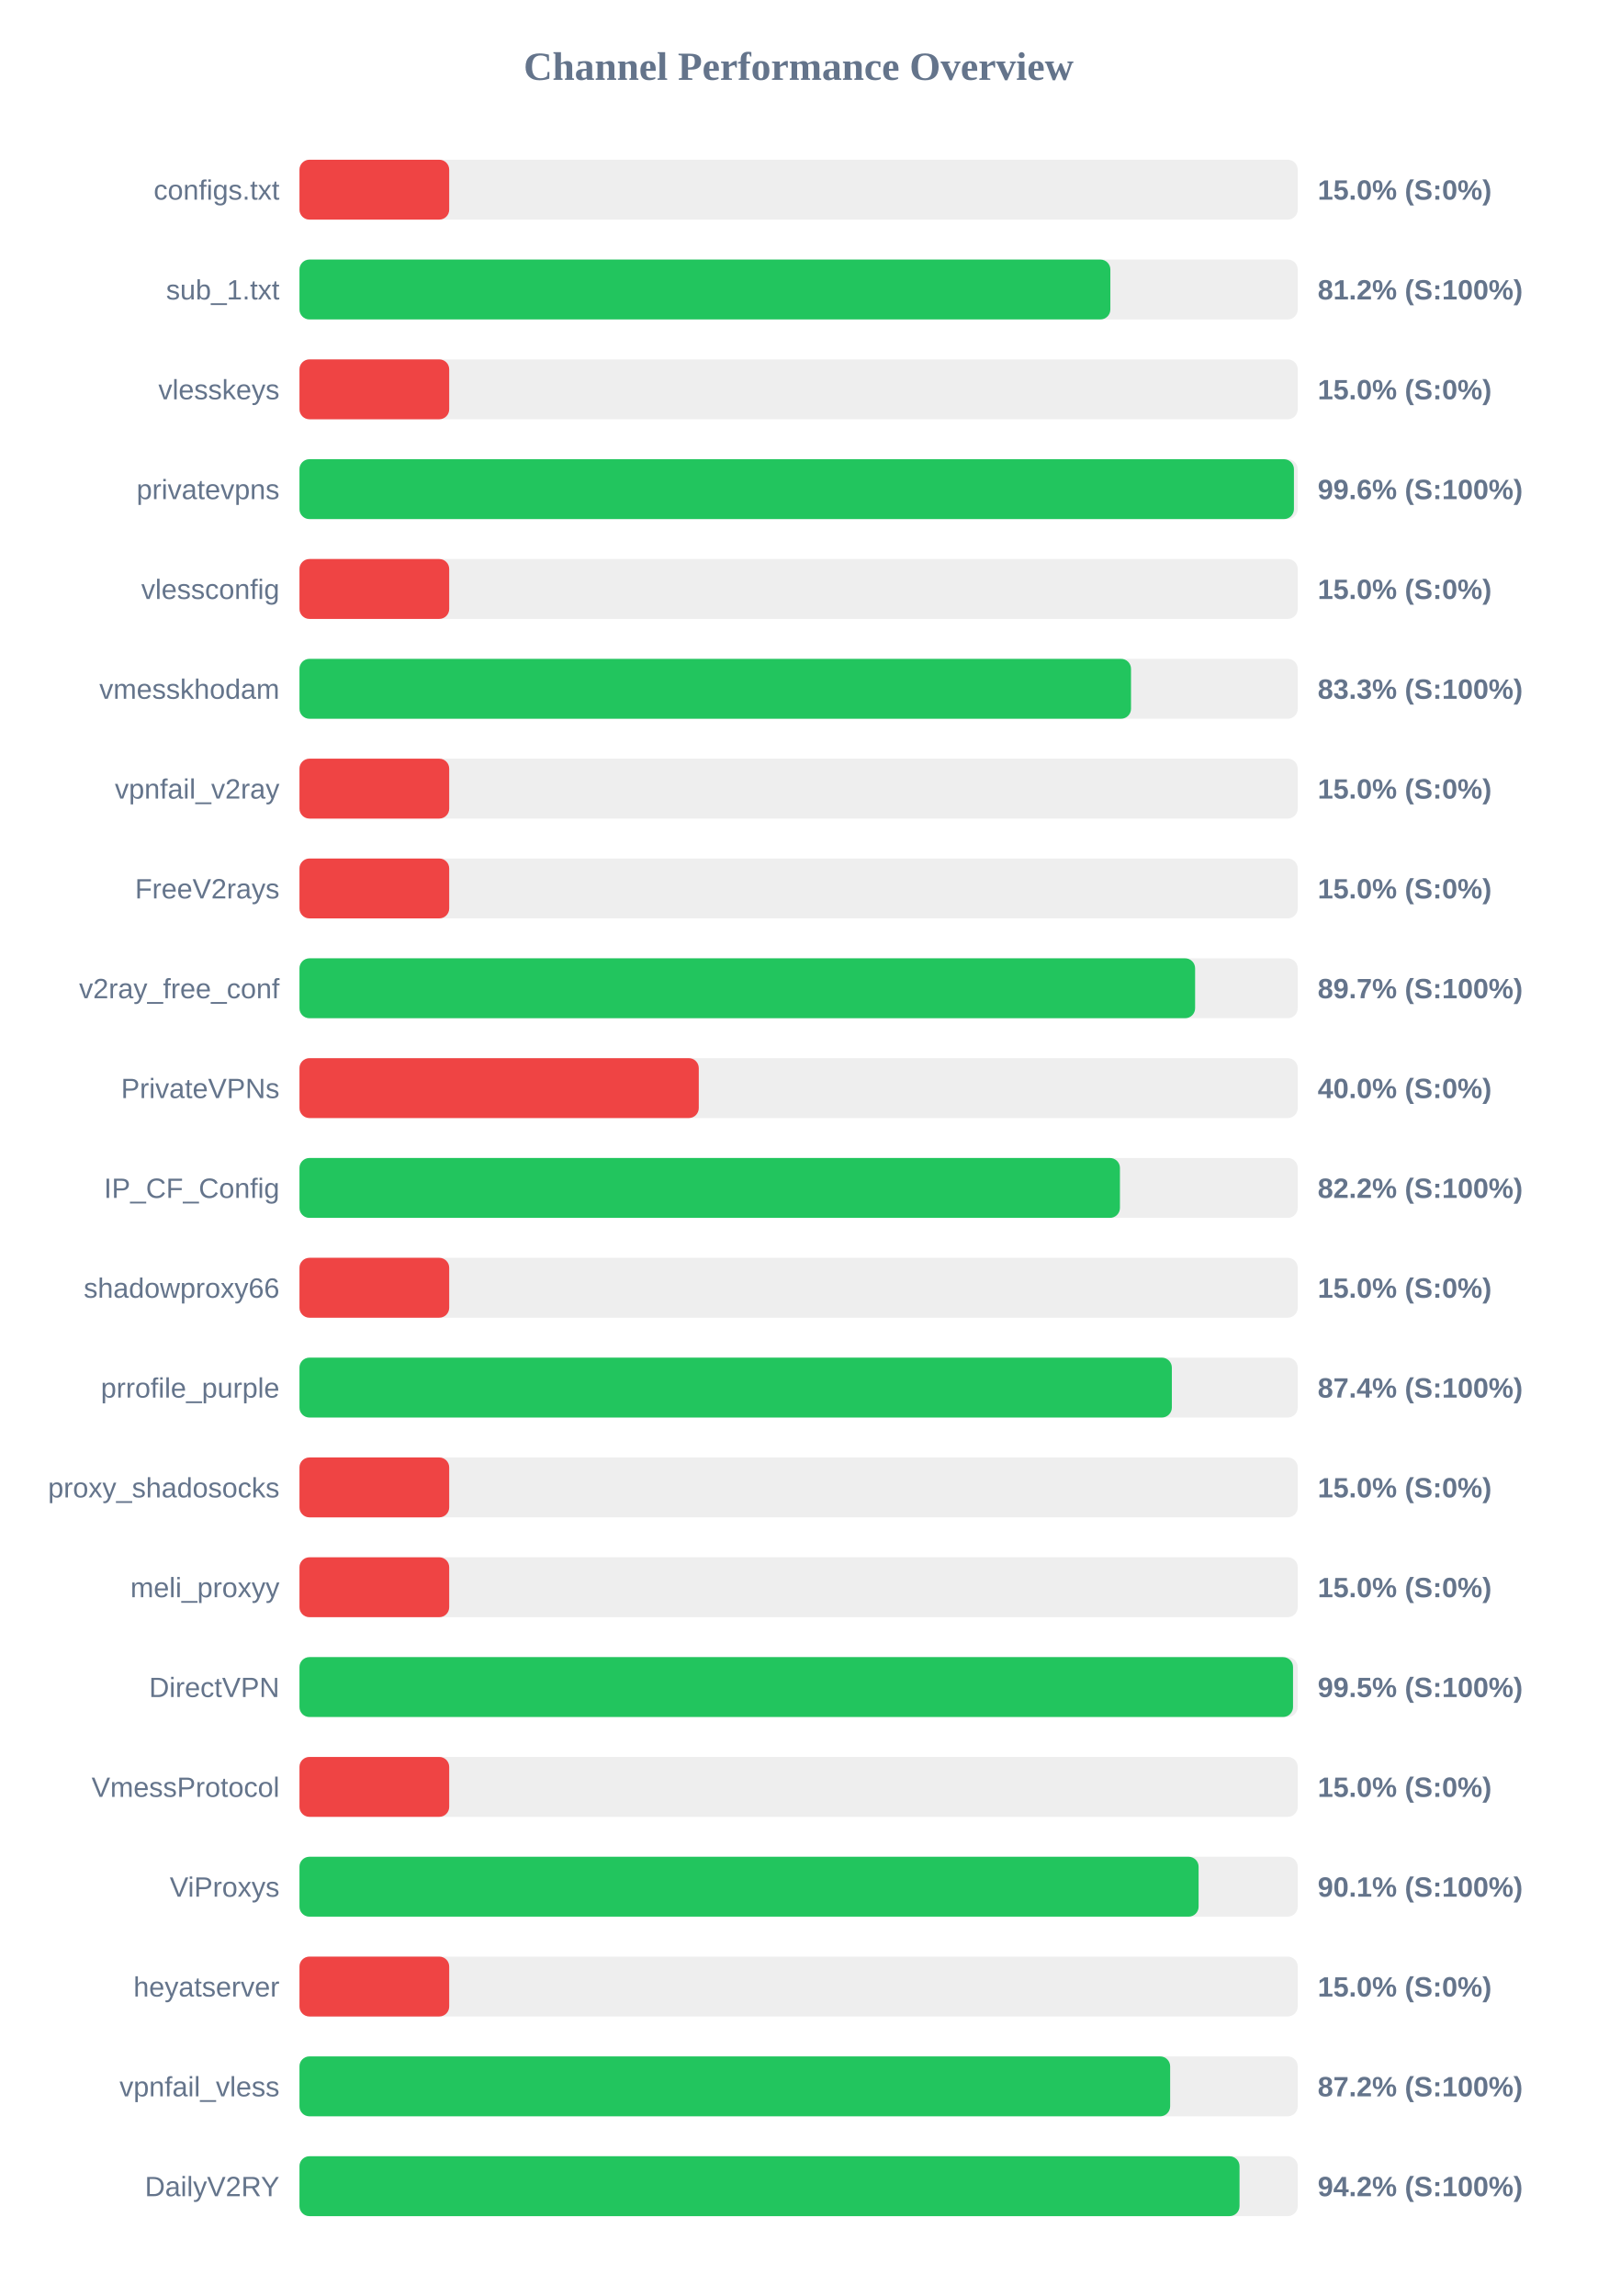
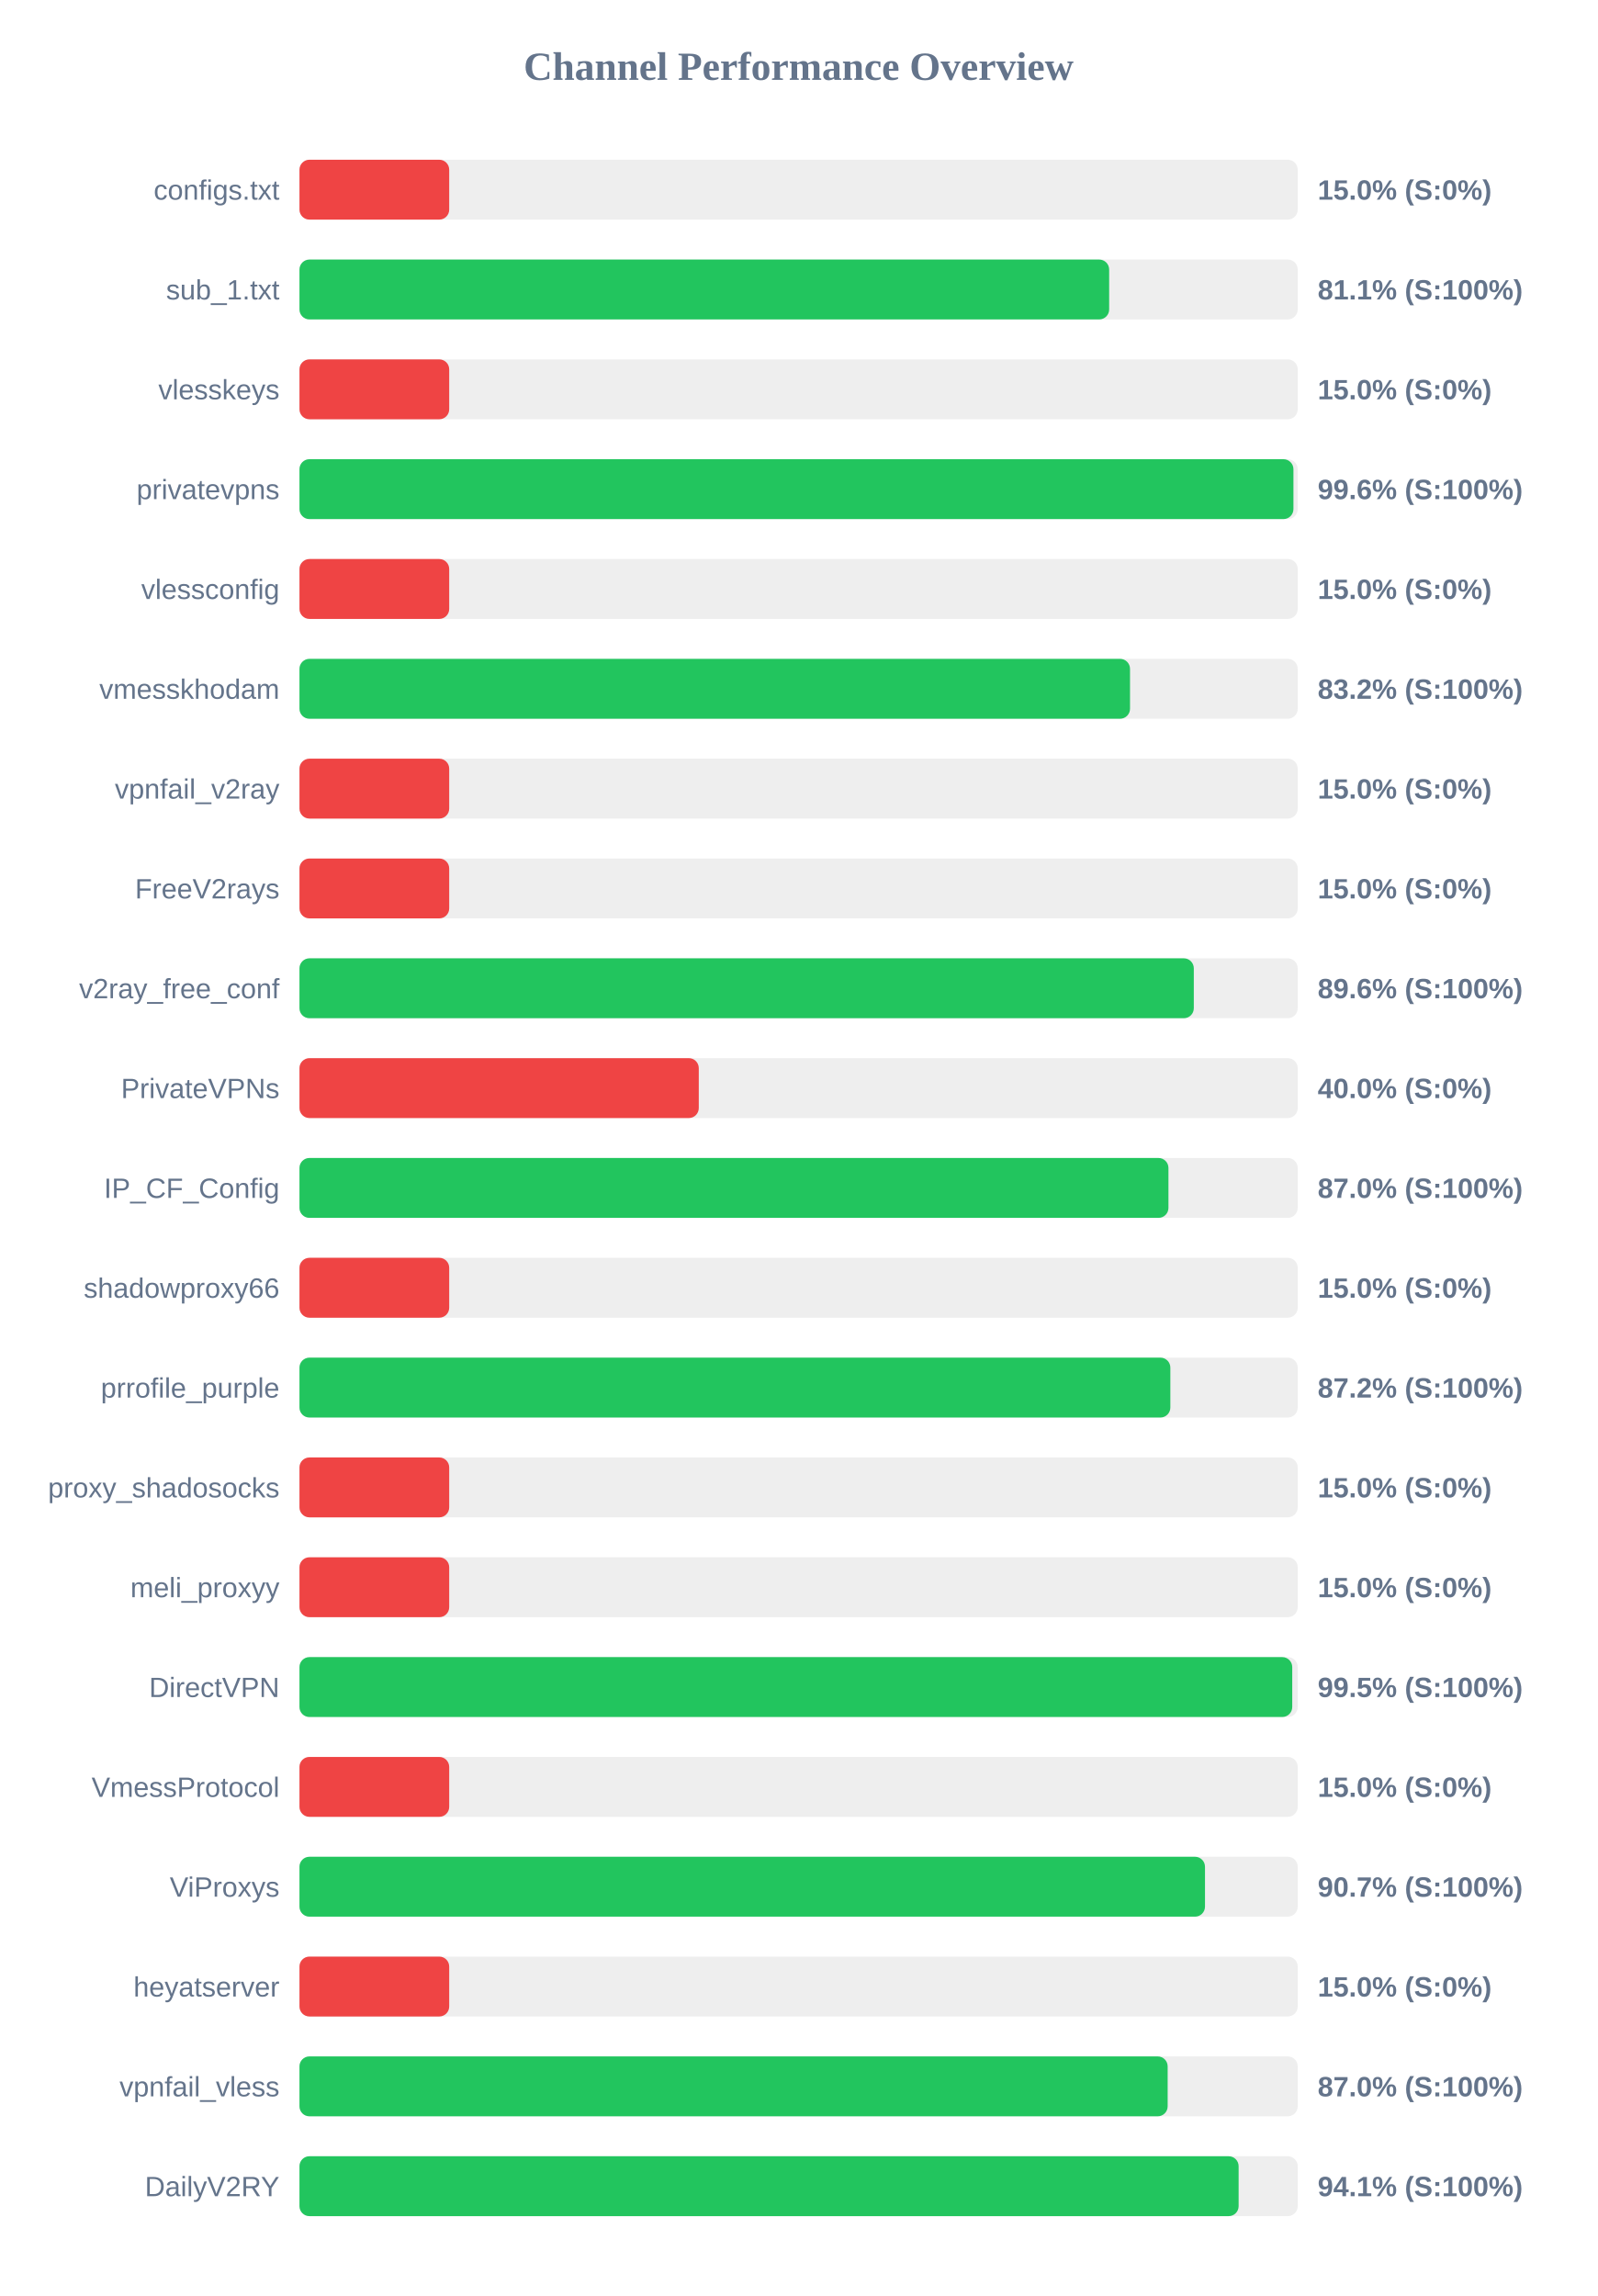
<svg xmlns="http://www.w3.org/2000/svg" width="800" height="1150" version="1.1">
  <style>
        .row { font: 14px Arial; fill: #64748b; }
        .score { font: bold 14px Arial; fill: #64748b; }
    </style>
  <text x="400" y="40" text-anchor="middle" font-size="20px" font-weight="bold" fill="#64748b">Channel Performance Overview</text>
  <rect x="150" y="80" width="500" height="30" fill="#eee" rx="5" />
  <rect x="150" y="80" width="75.0" height="30" fill="#ef4444" rx="5" />
  <text x="140" y="100" text-anchor="end" class="row">configs.txt</text>
  <text x="660" y="100" text-anchor="start" class="score">15.0% (S:0%)</text>
  <rect x="150" y="130" width="500" height="30" fill="#eee" rx="5" />
-   <rect x="150" y="130" width="406.15" height="30" fill="#22c55e" rx="5" />
+   <rect x="150" y="130" width="405.55" height="30" fill="#22c55e" rx="5" />
  <text x="140" y="150" text-anchor="end" class="row">sub_1.txt</text>
-   <text x="660" y="150" text-anchor="start" class="score">81.2% (S:100%)</text>
+   <text x="660" y="150" text-anchor="start" class="score">81.1% (S:100%)</text>
  <rect x="150" y="180" width="500" height="30" fill="#eee" rx="5" />
  <rect x="150" y="180" width="75.0" height="30" fill="#ef4444" rx="5" />
  <text x="140" y="200" text-anchor="end" class="row">vlesskeys</text>
  <text x="660" y="200" text-anchor="start" class="score">15.0% (S:0%)</text>
  <rect x="150" y="230" width="500" height="30" fill="#eee" rx="5" />
-   <rect x="150" y="230" width="498.1" height="30" fill="#22c55e" rx="5" />
+   <rect x="150" y="230" width="497.85" height="30" fill="#22c55e" rx="5" />
  <text x="140" y="250" text-anchor="end" class="row">privatevpns</text>
  <text x="660" y="250" text-anchor="start" class="score">99.6% (S:100%)</text>
  <rect x="150" y="280" width="500" height="30" fill="#eee" rx="5" />
  <rect x="150" y="280" width="75.0" height="30" fill="#ef4444" rx="5" />
  <text x="140" y="300" text-anchor="end" class="row">vlessconfig</text>
  <text x="660" y="300" text-anchor="start" class="score">15.0% (S:0%)</text>
  <rect x="150" y="330" width="500" height="30" fill="#eee" rx="5" />
-   <rect x="150" y="330" width="416.5" height="30" fill="#22c55e" rx="5" />
+   <rect x="150" y="330" width="416.0" height="30" fill="#22c55e" rx="5" />
  <text x="140" y="350" text-anchor="end" class="row">vmesskhodam</text>
-   <text x="660" y="350" text-anchor="start" class="score">83.3% (S:100%)</text>
+   <text x="660" y="350" text-anchor="start" class="score">83.2% (S:100%)</text>
  <rect x="150" y="380" width="500" height="30" fill="#eee" rx="5" />
  <rect x="150" y="380" width="75.0" height="30" fill="#ef4444" rx="5" />
  <text x="140" y="400" text-anchor="end" class="row">vpnfail_v2ray</text>
  <text x="660" y="400" text-anchor="start" class="score">15.0% (S:0%)</text>
  <rect x="150" y="430" width="500" height="30" fill="#eee" rx="5" />
  <rect x="150" y="430" width="75.0" height="30" fill="#ef4444" rx="5" />
  <text x="140" y="450" text-anchor="end" class="row">FreeV2rays</text>
  <text x="660" y="450" text-anchor="start" class="score">15.0% (S:0%)</text>
  <rect x="150" y="480" width="500" height="30" fill="#eee" rx="5" />
-   <rect x="150" y="480" width="448.6" height="30" fill="#22c55e" rx="5" />
+   <rect x="150" y="480" width="447.95" height="30" fill="#22c55e" rx="5" />
  <text x="140" y="500" text-anchor="end" class="row">v2ray_free_conf</text>
-   <text x="660" y="500" text-anchor="start" class="score">89.7% (S:100%)</text>
+   <text x="660" y="500" text-anchor="start" class="score">89.6% (S:100%)</text>
  <rect x="150" y="530" width="500" height="30" fill="#eee" rx="5" />
  <rect x="150" y="530" width="200.0" height="30" fill="#ef4444" rx="5" />
  <text x="140" y="550" text-anchor="end" class="row">PrivateVPNs</text>
  <text x="660" y="550" text-anchor="start" class="score">40.0% (S:0%)</text>
  <rect x="150" y="580" width="500" height="30" fill="#eee" rx="5" />
-   <rect x="150" y="580" width="410.95" height="30" fill="#22c55e" rx="5" />
+   <rect x="150" y="580" width="435.25" height="30" fill="#22c55e" rx="5" />
  <text x="140" y="600" text-anchor="end" class="row">IP_CF_Config</text>
-   <text x="660" y="600" text-anchor="start" class="score">82.2% (S:100%)</text>
+   <text x="660" y="600" text-anchor="start" class="score">87.0% (S:100%)</text>
  <rect x="150" y="630" width="500" height="30" fill="#eee" rx="5" />
  <rect x="150" y="630" width="75.0" height="30" fill="#ef4444" rx="5" />
  <text x="140" y="650" text-anchor="end" class="row">shadowproxy66</text>
  <text x="660" y="650" text-anchor="start" class="score">15.0% (S:0%)</text>
  <rect x="150" y="680" width="500" height="30" fill="#eee" rx="5" />
-   <rect x="150" y="680" width="436.95" height="30" fill="#22c55e" rx="5" />
+   <rect x="150" y="680" width="436.2" height="30" fill="#22c55e" rx="5" />
  <text x="140" y="700" text-anchor="end" class="row">prrofile_purple</text>
-   <text x="660" y="700" text-anchor="start" class="score">87.4% (S:100%)</text>
+   <text x="660" y="700" text-anchor="start" class="score">87.2% (S:100%)</text>
  <rect x="150" y="730" width="500" height="30" fill="#eee" rx="5" />
  <rect x="150" y="730" width="75.0" height="30" fill="#ef4444" rx="5" />
  <text x="140" y="750" text-anchor="end" class="row">proxy_shadosocks</text>
  <text x="660" y="750" text-anchor="start" class="score">15.0% (S:0%)</text>
  <rect x="150" y="780" width="500" height="30" fill="#eee" rx="5" />
  <rect x="150" y="780" width="75.0" height="30" fill="#ef4444" rx="5" />
  <text x="140" y="800" text-anchor="end" class="row">meli_proxyy</text>
  <text x="660" y="800" text-anchor="start" class="score">15.0% (S:0%)</text>
  <rect x="150" y="830" width="500" height="30" fill="#eee" rx="5" />
-   <rect x="150" y="830" width="497.65" height="30" fill="#22c55e" rx="5" />
+   <rect x="150" y="830" width="497.25" height="30" fill="#22c55e" rx="5" />
  <text x="140" y="850" text-anchor="end" class="row">DirectVPN</text>
  <text x="660" y="850" text-anchor="start" class="score">99.5% (S:100%)</text>
  <rect x="150" y="880" width="500" height="30" fill="#eee" rx="5" />
  <rect x="150" y="880" width="75.0" height="30" fill="#ef4444" rx="5" />
  <text x="140" y="900" text-anchor="end" class="row">VmessProtocol</text>
  <text x="660" y="900" text-anchor="start" class="score">15.0% (S:0%)</text>
  <rect x="150" y="930" width="500" height="30" fill="#eee" rx="5" />
-   <rect x="150" y="930" width="450.35" height="30" fill="#22c55e" rx="5" />
+   <rect x="150" y="930" width="453.55" height="30" fill="#22c55e" rx="5" />
  <text x="140" y="950" text-anchor="end" class="row">ViProxys</text>
-   <text x="660" y="950" text-anchor="start" class="score">90.1% (S:100%)</text>
+   <text x="660" y="950" text-anchor="start" class="score">90.7% (S:100%)</text>
  <rect x="150" y="980" width="500" height="30" fill="#eee" rx="5" />
  <rect x="150" y="980" width="75.0" height="30" fill="#ef4444" rx="5" />
  <text x="140" y="1000" text-anchor="end" class="row">heyatserver</text>
  <text x="660" y="1000" text-anchor="start" class="score">15.0% (S:0%)</text>
  <rect x="150" y="1030" width="500" height="30" fill="#eee" rx="5" />
-   <rect x="150" y="1030" width="436.1" height="30" fill="#22c55e" rx="5" />
+   <rect x="150" y="1030" width="434.85" height="30" fill="#22c55e" rx="5" />
  <text x="140" y="1050" text-anchor="end" class="row">vpnfail_vless</text>
-   <text x="660" y="1050" text-anchor="start" class="score">87.2% (S:100%)</text>
+   <text x="660" y="1050" text-anchor="start" class="score">87.0% (S:100%)</text>
  <rect x="150" y="1080" width="500" height="30" fill="#eee" rx="5" />
-   <rect x="150" y="1080" width="470.85" height="30" fill="#22c55e" rx="5" />
+   <rect x="150" y="1080" width="470.4" height="30" fill="#22c55e" rx="5" />
  <text x="140" y="1100" text-anchor="end" class="row">DailyV2RY</text>
-   <text x="660" y="1100" text-anchor="start" class="score">94.2% (S:100%)</text>
+   <text x="660" y="1100" text-anchor="start" class="score">94.1% (S:100%)</text>
</svg>
